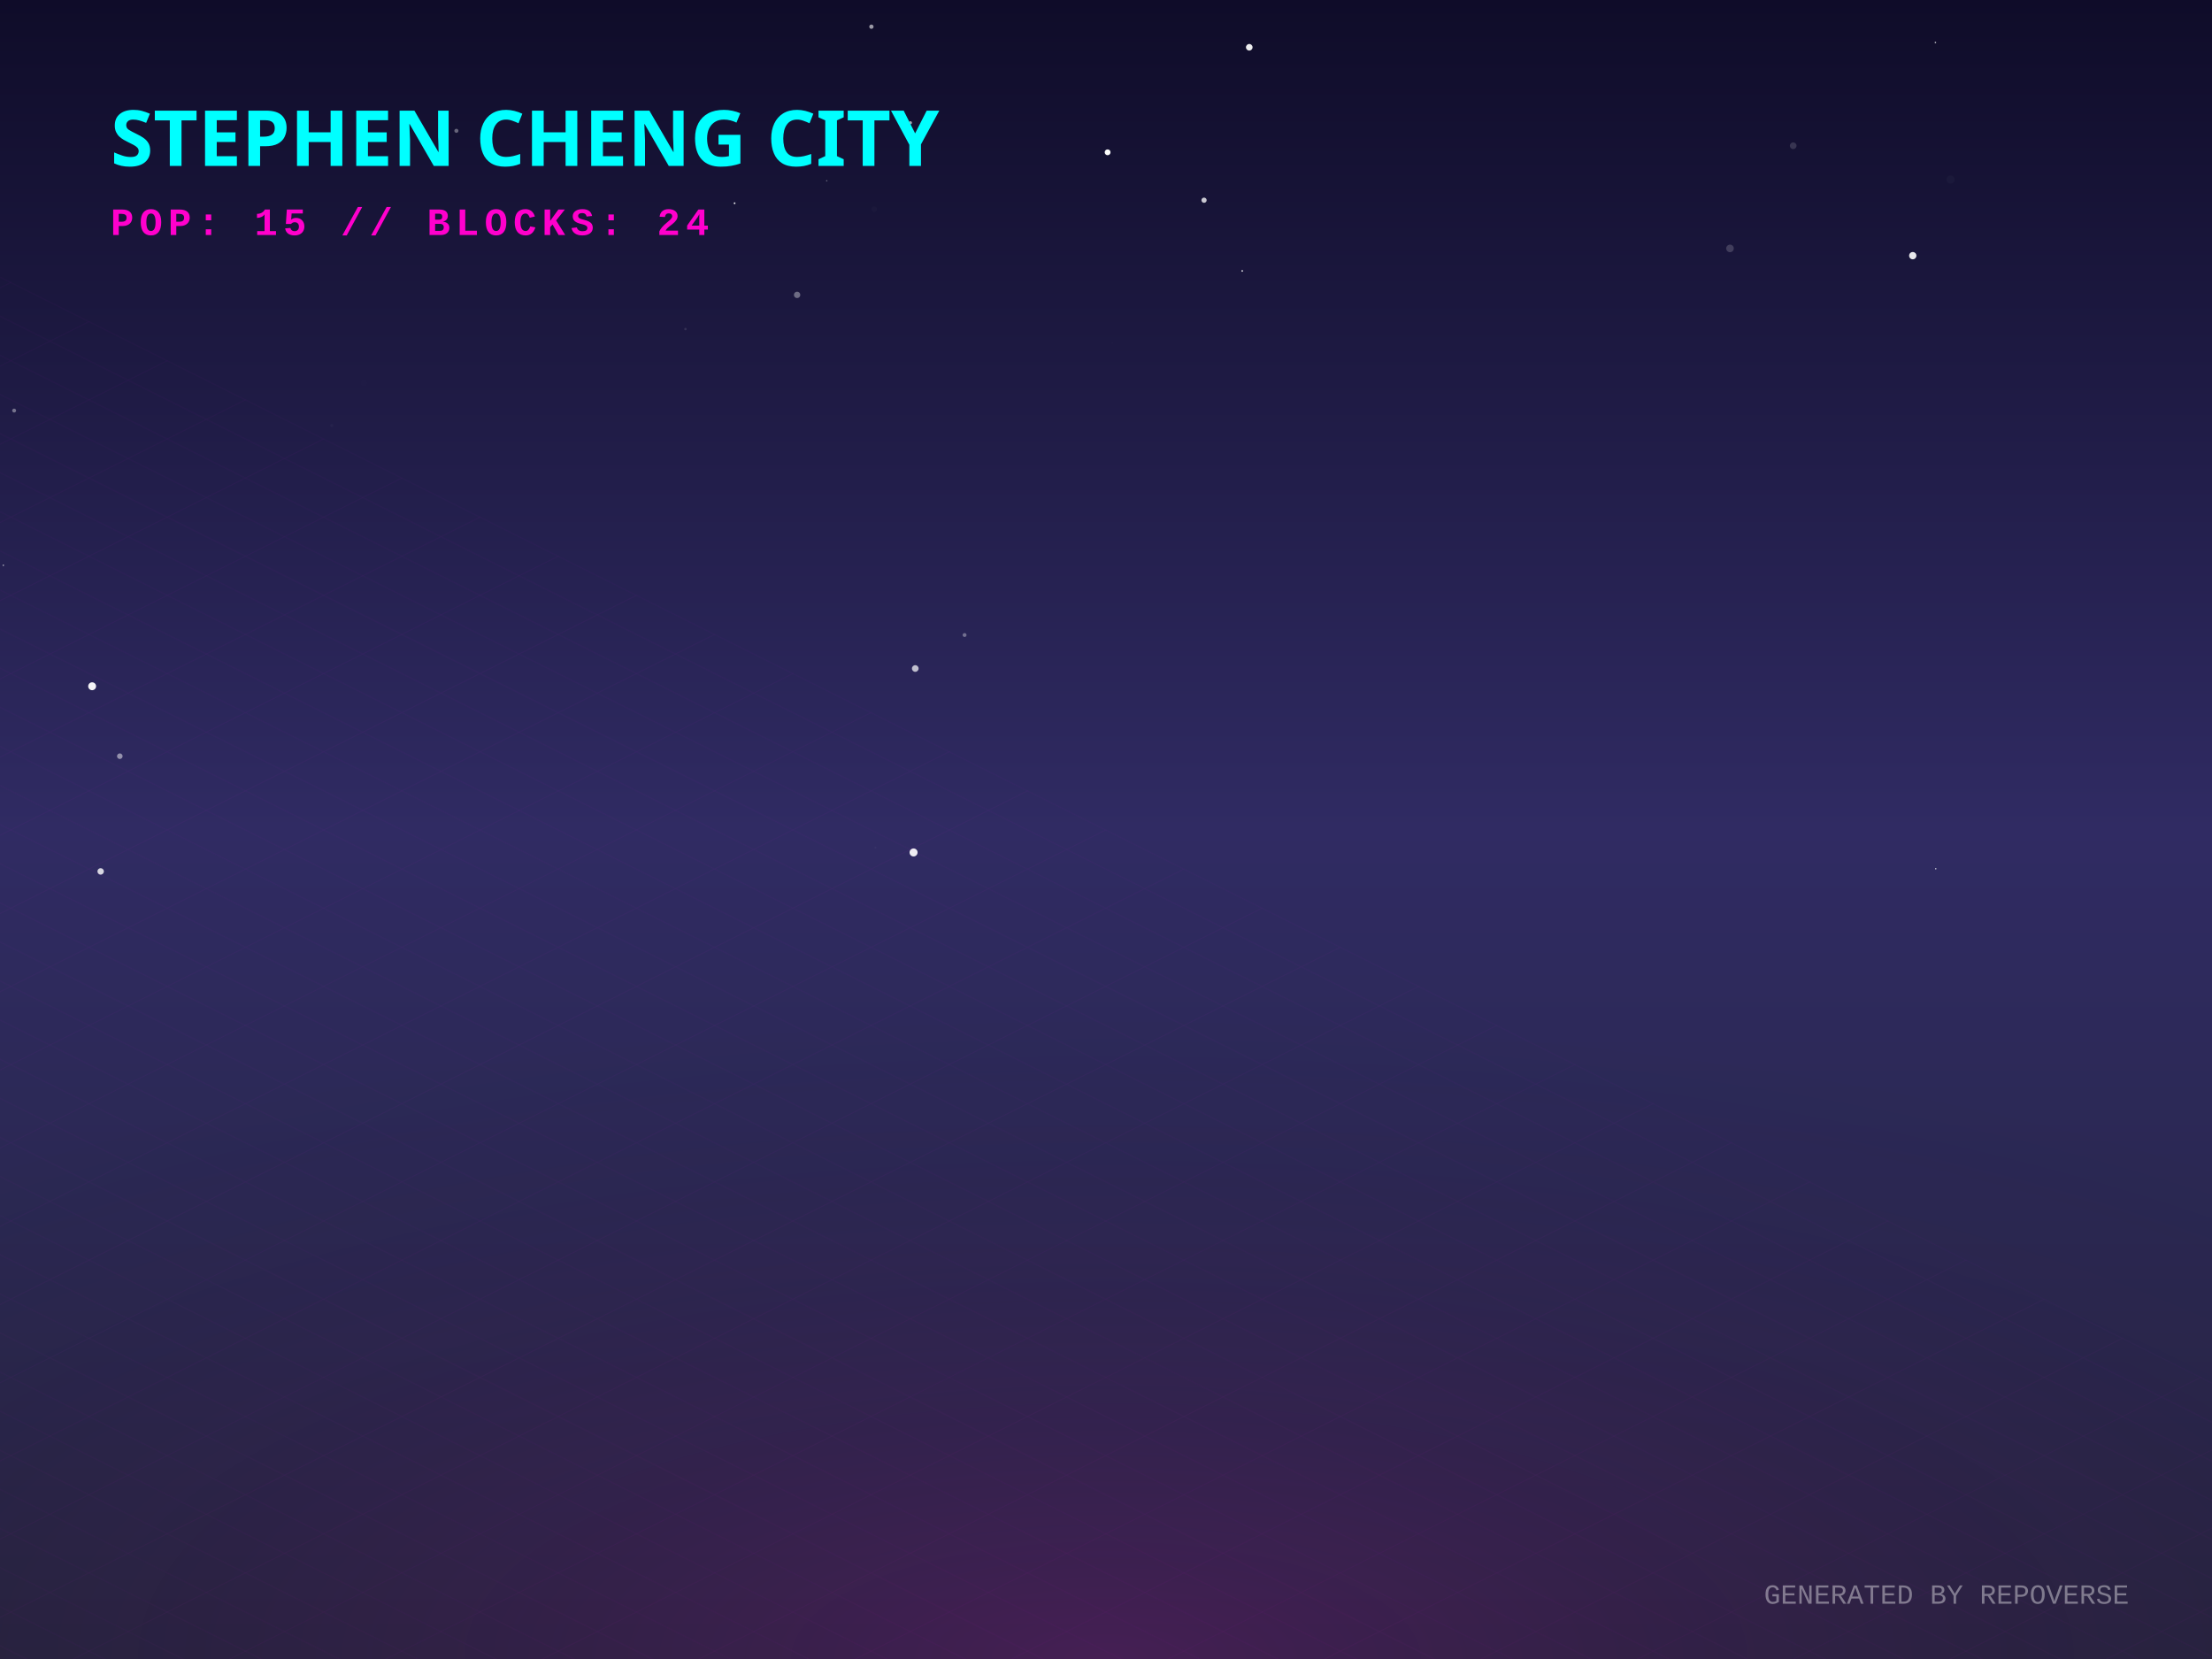
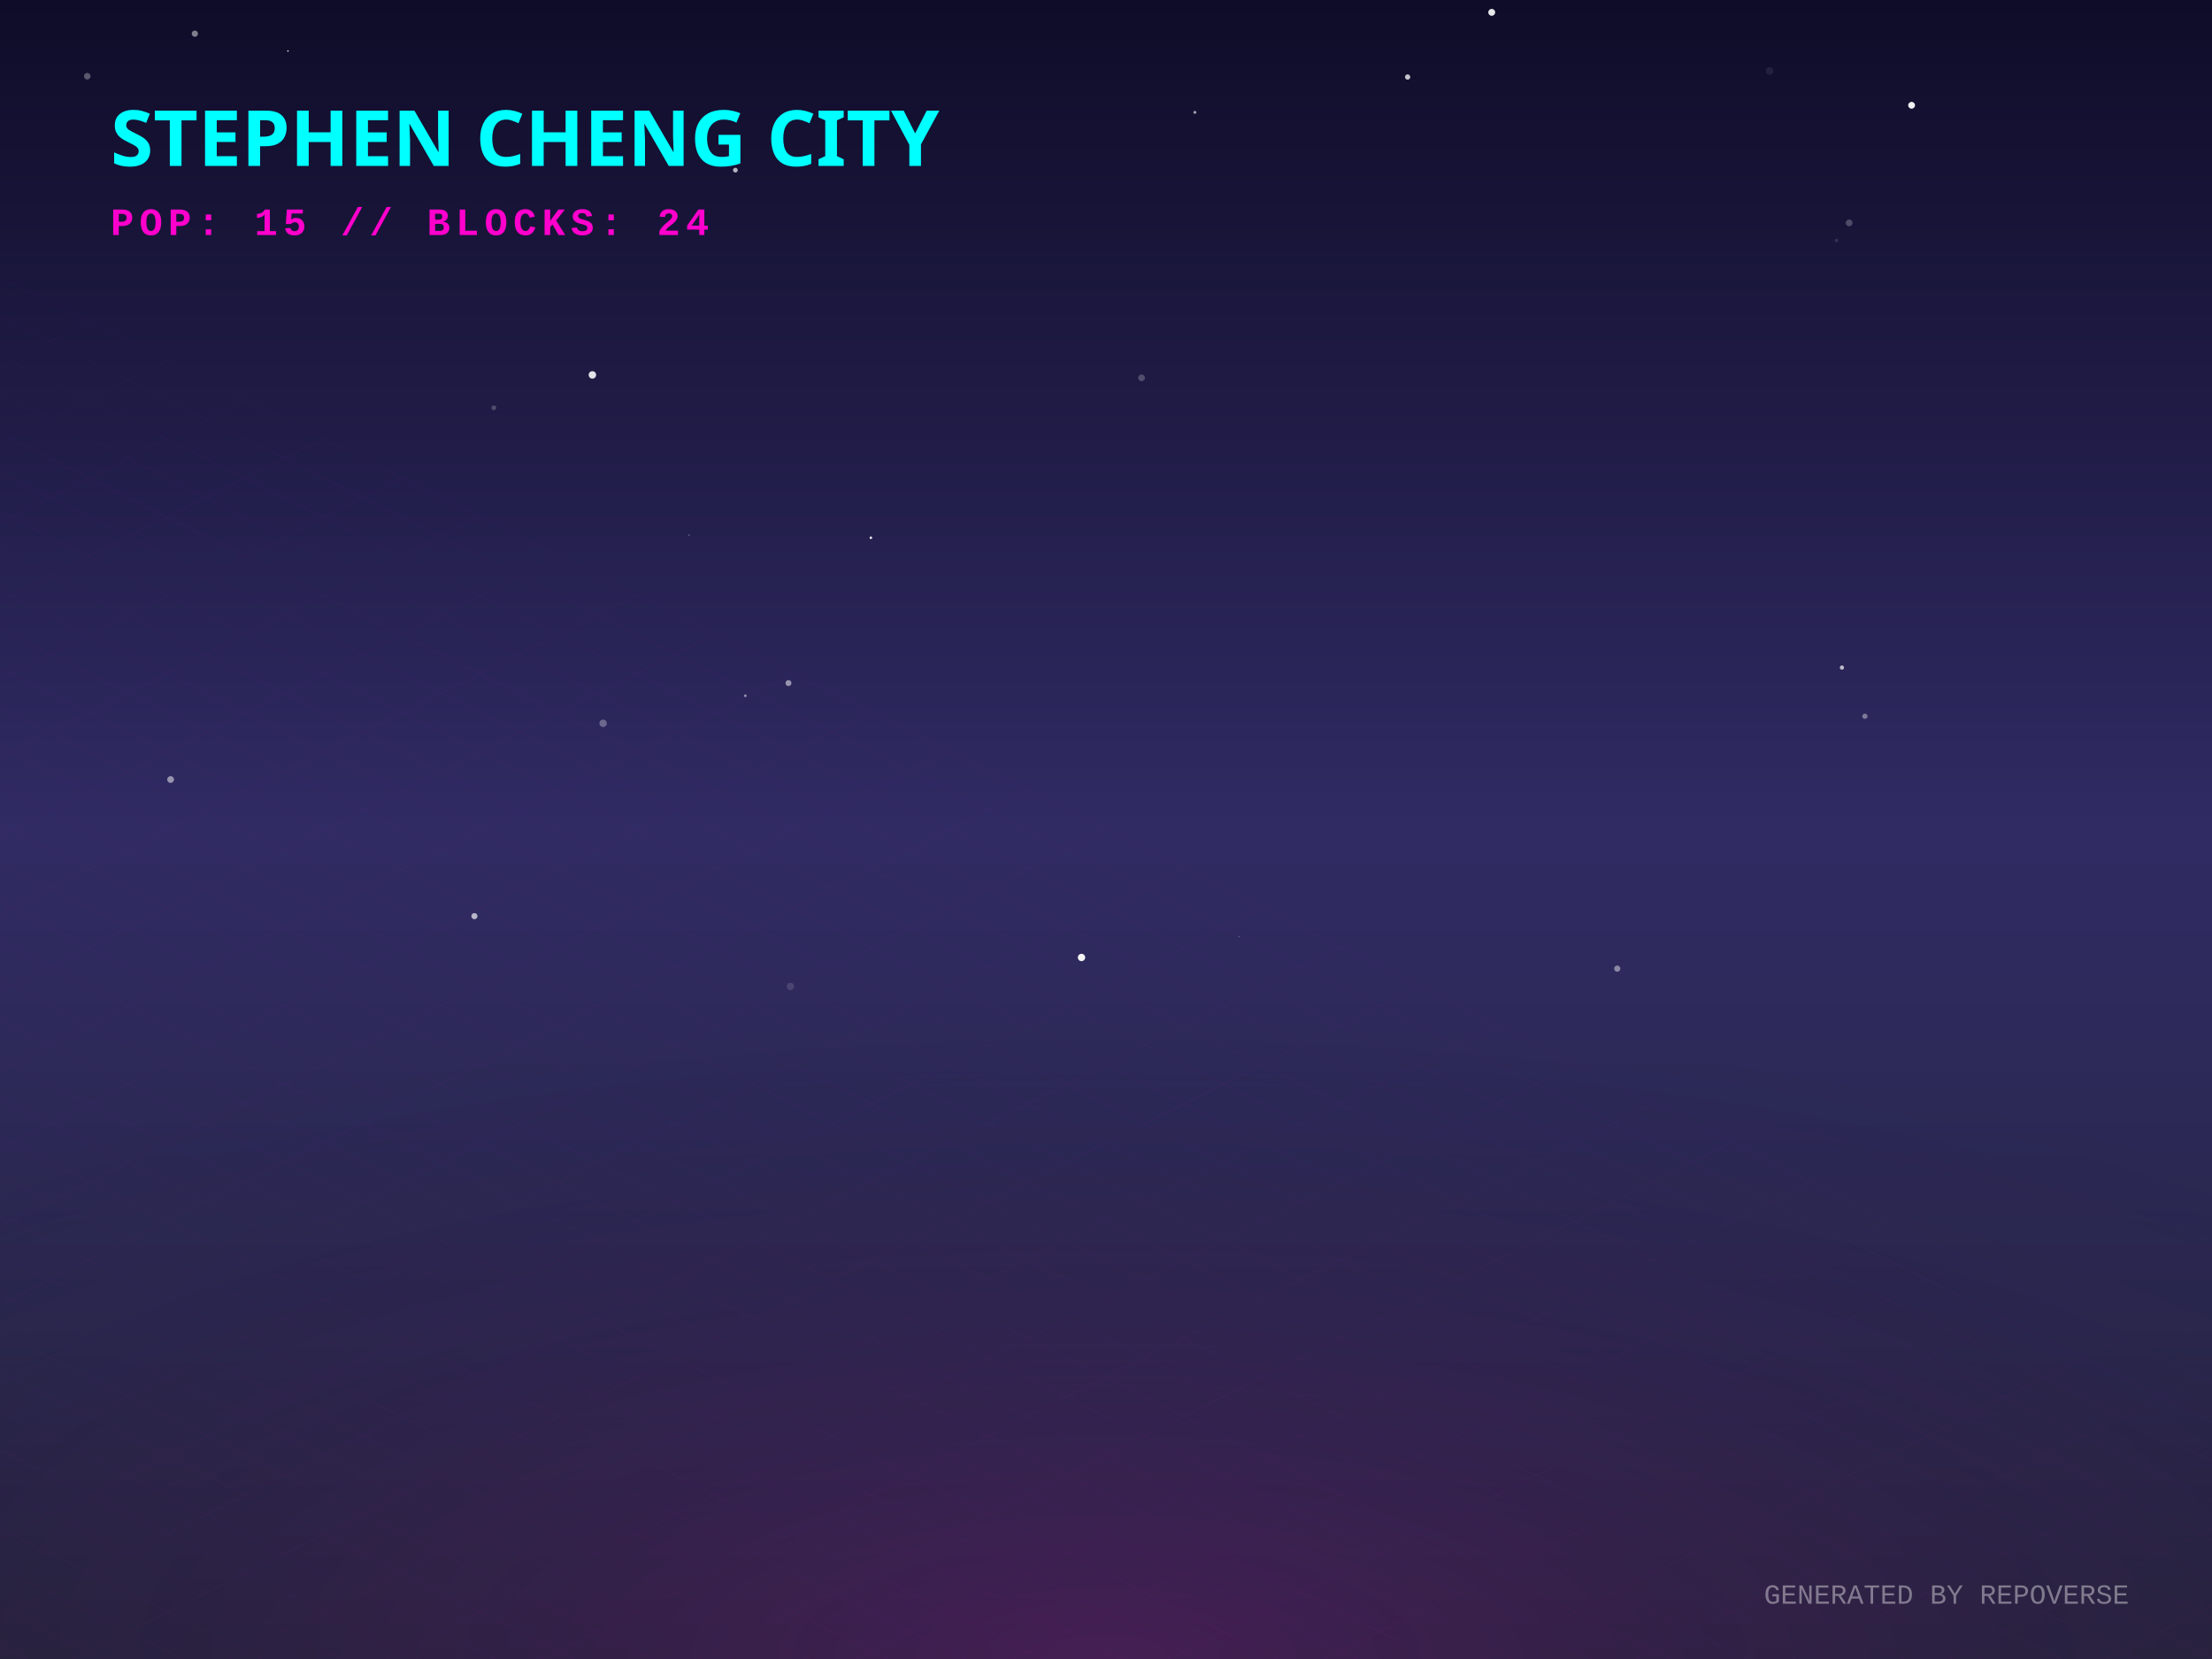
<svg xmlns="http://www.w3.org/2000/svg" width="800" height="600" viewBox="0 0 800 600">
  <defs>
    <linearGradient id="skyGradient" x1="0%" y1="0%" x2="0%" y2="100%">
      <stop offset="0%" stop-color="#0f0c29" />
      <stop offset="50%" stop-color="#302b63" />
      <stop offset="100%" stop-color="#24243e" />
    </linearGradient>
    <pattern id="gridPattern" width="40" height="20" patternUnits="userSpaceOnUse" patternTransform="rotate(0)">
      <path d="M 40 0 L 0 0 0 20" fill="none" stroke="magenta" stroke-width="0.5" opacity="0.2" />
    </pattern>
    <radialGradient id="floorGlow" cx="50%" cy="100%" r="80%">
      <stop offset="0%" stop-color="#ff00cc" stop-opacity="0.15" />
      <stop offset="100%" stop-color="transparent" />
    </radialGradient>
    <linearGradient id="gradLeft-happy" x1="0%" y1="0%" x2="100%" y2="100%">
      <stop offset="0%" stop-color="#FFD700" stop-opacity="0.8" />
      <stop offset="100%" stop-color="#050510" stop-opacity="0.9" />
    </linearGradient>
    <linearGradient id="gradRight-happy" x1="0%" y1="0%" x2="0%" y2="100%">
      <stop offset="0%" stop-color="#FFD700" stop-opacity="0.6" />
      <stop offset="100%" stop-color="#0b0b1a" stop-opacity="0.8" />
    </linearGradient>
    <linearGradient id="gradLeft-focused" x1="0%" y1="0%" x2="100%" y2="100%">
      <stop offset="0%" stop-color="#00FF94" stop-opacity="0.8" />
      <stop offset="100%" stop-color="#050510" stop-opacity="0.9" />
    </linearGradient>
    <linearGradient id="gradRight-focused" x1="0%" y1="0%" x2="0%" y2="100%">
      <stop offset="0%" stop-color="#00FF94" stop-opacity="0.6" />
      <stop offset="100%" stop-color="#0b0b1a" stop-opacity="0.8" />
    </linearGradient>
    <linearGradient id="gradLeft-calm" x1="0%" y1="0%" x2="100%" y2="100%">
      <stop offset="0%" stop-color="#00C2FF" stop-opacity="0.8" />
      <stop offset="100%" stop-color="#050510" stop-opacity="0.9" />
    </linearGradient>
    <linearGradient id="gradRight-calm" x1="0%" y1="0%" x2="0%" y2="100%">
      <stop offset="0%" stop-color="#00C2FF" stop-opacity="0.6" />
      <stop offset="100%" stop-color="#0b0b1a" stop-opacity="0.8" />
    </linearGradient>
    <linearGradient id="gradLeft-stressed" x1="0%" y1="0%" x2="100%" y2="100%">
      <stop offset="0%" stop-color="#FF2A6D" stop-opacity="0.8" />
      <stop offset="100%" stop-color="#050510" stop-opacity="0.9" />
    </linearGradient>
    <linearGradient id="gradRight-stressed" x1="0%" y1="0%" x2="0%" y2="100%">
      <stop offset="0%" stop-color="#FF2A6D" stop-opacity="0.6" />
      <stop offset="100%" stop-color="#0b0b1a" stop-opacity="0.8" />
    </linearGradient>
    <linearGradient id="gradLeft-energetic" x1="0%" y1="0%" x2="100%" y2="100%">
      <stop offset="0%" stop-color="#D300C5" stop-opacity="0.8" />
      <stop offset="100%" stop-color="#050510" stop-opacity="0.9" />
    </linearGradient>
    <linearGradient id="gradRight-energetic" x1="0%" y1="0%" x2="0%" y2="100%">
      <stop offset="0%" stop-color="#D300C5" stop-opacity="0.6" />
      <stop offset="100%" stop-color="#0b0b1a" stop-opacity="0.8" />
    </linearGradient>
  </defs>
  <rect width="100%" height="100%" fill="url(#skyGradient)" />
-   <circle cx="402.244" cy="124.101" r="0.035" fill="white" opacity="0.811" />
-   <circle cx="247.899" cy="119.011" r="0.443" fill="white" opacity="0.113" />
-   <circle cx="691.776" cy="92.464" r="1.322" fill="white" opacity="0.899" />
-   <circle cx="435.461" cy="72.409" r="0.945" fill="white" opacity="0.773" />
-   <circle cx="316.624" cy="306.555" r="0.36" fill="white" opacity="0.036" />
-   <circle cx="648.534" cy="52.707" r="1.204" fill="white" opacity="0.148" />
-   <circle cx="43.33" cy="273.487" r="1.01" fill="white" opacity="0.489" />
-   <circle cx="700.097" cy="314.198" r="0.235" fill="white" opacity="0.927" />
-   <circle cx="5.118" cy="148.489" r="0.705" fill="white" opacity="0.384" />
-   <circle cx="1.208" cy="204.442" r="0.26" fill="white" opacity="0.703" />
-   <circle cx="119.964" cy="153.933" r="0.553" fill="white" opacity="0.028" />
-   <circle cx="316.164" cy="75.651" r="1" fill="white" opacity="0.017" />
-   <circle cx="131.666" cy="138.579" r="1.088" fill="white" opacity="0.004" />
-   <circle cx="705.446" cy="64.933" r="1.464" fill="white" opacity="0.026" />
-   <circle cx="400.585" cy="55.083" r="1.056" fill="white" opacity="0.989" />
-   <circle cx="33.322" cy="248.193" r="1.428" fill="white" opacity="0.948" />
-   <circle cx="165.063" cy="47.309" r="0.734" fill="white" opacity="0.352" />
-   <circle cx="625.677" cy="89.843" r="1.369" fill="white" opacity="0.172" />
-   <circle cx="315.155" cy="9.652" r="0.78" fill="white" opacity="0.579" />
-   <circle cx="36.401" cy="315.157" r="1.167" fill="white" opacity="0.808" />
-   <circle cx="699.967" cy="15.371" r="0.28" fill="white" opacity="0.724" />
-   <circle cx="329.268" cy="44.396" r="0.565" fill="white" opacity="0.614" />
-   <circle cx="299.001" cy="65.389" r="0.264" fill="white" opacity="0.343" />
-   <circle cx="330.402" cy="308.298" r="1.449" fill="white" opacity="0.918" />
-   <circle cx="348.851" cy="229.67" r="0.707" fill="white" opacity="0.344" />
-   <circle cx="265.677" cy="73.504" r="0.312" fill="white" opacity="0.925" />
-   <circle cx="331.017" cy="241.775" r="1.205" fill="white" opacity="0.704" />
-   <circle cx="288.282" cy="106.647" r="1.158" fill="white" opacity="0.36" />
-   <circle cx="449.26" cy="97.979" r="0.307" fill="white" opacity="0.834" />
-   <circle cx="451.813" cy="17.102" r="1.193" fill="white" opacity="0.922" />
+   <circle cx="584.898" cy="350.328" r="1.126" fill="white" opacity="0.438" />
+   <circle cx="160.396" cy="43.016" r="0.615" fill="white" opacity="0.184" />
+   <circle cx="639.991" cy="25.678" r="1.387" fill="white" opacity="0.074" />
+   <circle cx="391.145" cy="346.281" r="1.329" fill="white" opacity="0.95" />
+   <circle cx="269.538" cy="251.626" r="0.486" fill="white" opacity="0.489" />
+   <circle cx="104.14" cy="18.434" r="0.274" fill="white" opacity="0.93" />
+   <circle cx="249.183" cy="193.567" r="0.256" fill="white" opacity="0.369" />
+   <circle cx="265.958" cy="61.539" r="0.853" fill="white" opacity="0.684" />
+   <circle cx="356.15" cy="289.356" r="0.105" fill="white" opacity="0.032" />
+   <circle cx="285.158" cy="247.045" r="1.077" fill="white" opacity="0.515" />
+   <circle cx="218.12" cy="261.594" r="1.343" fill="white" opacity="0.304" />
+   <circle cx="178.6" cy="147.481" r="0.854" fill="white" opacity="0.218" />
+   <circle cx="539.504" cy="4.466" r="1.245" fill="white" opacity="0.899" />
+   <circle cx="448.066" cy="338.796" r="0.159" fill="white" opacity="0.589" />
+   <circle cx="171.578" cy="331.336" r="1.112" fill="white" opacity="0.66" />
+   <circle cx="691.357" cy="38.078" r="1.232" fill="white" opacity="0.941" />
+   <circle cx="668.766" cy="80.609" r="1.224" fill="white" opacity="0.238" />
+   <circle cx="674.471" cy="259.047" r="0.952" fill="white" opacity="0.379" />
+   <circle cx="666.16" cy="241.438" r="0.763" fill="white" opacity="0.69" />
+   <circle cx="664.204" cy="86.951" r="0.634" fill="white" opacity="0.12" />
+   <circle cx="314.968" cy="194.492" r="0.464" fill="white" opacity="0.894" />
+   <circle cx="412.867" cy="136.661" r="1.216" fill="white" opacity="0.224" />
+   <circle cx="509.086" cy="27.857" r="0.955" fill="white" opacity="0.755" />
+   <circle cx="31.556" cy="27.566" r="1.184" fill="white" opacity="0.302" />
+   <circle cx="61.702" cy="281.921" r="1.227" fill="white" opacity="0.5" />
+   <circle cx="214.246" cy="135.588" r="1.351" fill="white" opacity="0.877" />
+   <circle cx="70.465" cy="12.184" r="1.125" fill="white" opacity="0.465" />
+   <circle cx="285.881" cy="356.751" r="1.32" fill="white" opacity="0.131" />
+   <circle cx="439.739" cy="241.456" r="0.156" fill="white" opacity="0.034" />
+   <circle cx="432.145" cy="40.636" r="0.54" fill="white" opacity="0.599" />
  <g transform="translate(0, 300) scale(1, 0.5)">
    <rect x="-800" y="0" width="2400" height="1200" fill="url(#gridPattern)" opacity="0.3" transform="rotate(45, 400, 0)" />
  </g>
  <rect x="0" y="300" width="800" height="300" fill="url(#floorGlow)" />
  <g transform="translate(40, 60)">
    <text fill="cyan" font-family="Verdana, sans-serif" font-size="28" font-weight="900" style="text-shadow: 0 0 10px cyan;">STEPHEN CHENG CITY</text>
    <text y="25" fill="#ff00cc" font-family="Courier New, monospace" font-size="14" font-weight="bold" letter-spacing="2">POP: 15 // BLOCKS: 24</text>
  </g>
  <g transform="translate(0, 50)">
    <a href="https://github.com/zintaen/repo-verse" target="_blank">
      <g class="building" opacity="0">
        <animate attributeName="opacity" values="0;1" dur="0.8s" begin="0s" fill="freeze" />
        <ellipse cx="400" cy="292.833" rx="22.5" ry="12" fill="black" opacity="0.4" blur="2" />
        <path d="M 385 272.833 l 0 20 l 15 7.5 l 0 -20 z" fill="url(#gradLeft-focused)" stroke="none" />
        <path d="M 415 272.833 l 0 20 l -15 7.5 l 0 -20 z" fill="url(#gradRight-focused)" stroke="none" />
        <path d="M 400 265.333 l 15 7.5 l -15 7.5 l -15 -7.5 z" fill="#E0FFF1" fill-opacity="0.9" stroke="none" />
        <path d="M 385 272.833 l 0 20 l 15 7.5 l 0 -20 z" fill="none" stroke="#00FF94" stroke-width="0.5" opacity="0.5" />
        <path d="M 415 272.833 l 0 20 l -15 7.5 l 0 -20 z" fill="none" stroke="#00FF94" stroke-width="0.5" opacity="0.5" />
      </g>
    </a>
    <a href="https://github.com/zintaen/my-cv" target="_blank">
      <g class="building" opacity="0">
        <animate attributeName="opacity" values="0;1" dur="0.8s" begin="0.05s" fill="freeze" />
        <ellipse cx="424" cy="304.833" rx="22.5" ry="12" fill="black" opacity="0.4" blur="2" />
        <path d="M 409 158.833 l 0 146 l 15 7.5 l 0 -146 z" fill="url(#gradLeft-focused)" stroke="none" />
        <path d="M 439 158.833 l 0 146 l -15 7.5 l 0 -146 z" fill="url(#gradRight-focused)" stroke="none" />
        <path d="M 424 151.333 l 15 7.5 l -15 7.5 l -15 -7.5 z" fill="#E0FFF1" fill-opacity="0.9" stroke="none" />
        <path d="M 409 158.833 l 0 146 l 15 7.5 l 0 -146 z" fill="none" stroke="#00FF94" stroke-width="0.5" opacity="0.5" />
        <path d="M 439 158.833 l 0 146 l -15 7.5 l 0 -146 z" fill="none" stroke="#00FF94" stroke-width="0.5" opacity="0.5" />
-         <path d="M 428 289.333 l 7 4" stroke="#E0FFF1" stroke-width="2" stroke-opacity="0.6" />
        <path d="M 413 291.333 l 7 -4" stroke="#E0FFF1" stroke-width="2" stroke-opacity="0.4" />
+         <path d="M 428 279.333 l 7 4" stroke="#E0FFF1" stroke-width="2" stroke-opacity="0.6" />
+         <path d="M 413 281.333 l 7 -4" stroke="#E0FFF1" stroke-width="2" stroke-opacity="0.4" />
+         <path d="M 413 271.333 l 7 -4" stroke="#E0FFF1" stroke-width="2" stroke-opacity="0.4" />
+         <path d="M 428 259.333 l 7 4" stroke="#E0FFF1" stroke-width="2" stroke-opacity="0.6" />
        <path d="M 413 261.333 l 7 -4" stroke="#E0FFF1" stroke-width="2" stroke-opacity="0.4" />
        <path d="M 428 249.333 l 7 4" stroke="#E0FFF1" stroke-width="2" stroke-opacity="0.6" />
        <path d="M 413 251.333 l 7 -4" stroke="#E0FFF1" stroke-width="2" stroke-opacity="0.4" />
-         <path d="M 413 241.333 l 7 -4" stroke="#E0FFF1" stroke-width="2" stroke-opacity="0.4" />
-         <path d="M 428 229.333 l 7 4" stroke="#E0FFF1" stroke-width="2" stroke-opacity="0.6" />
+         <path d="M 428 239.333 l 7 4" stroke="#E0FFF1" stroke-width="2" stroke-opacity="0.6" />
+         <path d="M 413 231.333 l 7 -4" stroke="#E0FFF1" stroke-width="2" stroke-opacity="0.4" />
        <path d="M 428 219.333 l 7 4" stroke="#E0FFF1" stroke-width="2" stroke-opacity="0.6" />
-         <path d="M 428 209.333 l 7 4" stroke="#E0FFF1" stroke-width="2" stroke-opacity="0.6" />
-         <path d="M 428 199.333 l 7 4" stroke="#E0FFF1" stroke-width="2" stroke-opacity="0.6" />
+         <path d="M 413 221.333 l 7 -4" stroke="#E0FFF1" stroke-width="2" stroke-opacity="0.4" />
+         <path d="M 413 211.333 l 7 -4" stroke="#E0FFF1" stroke-width="2" stroke-opacity="0.4" />
        <path d="M 413 201.333 l 7 -4" stroke="#E0FFF1" stroke-width="2" stroke-opacity="0.4" />
        <path d="M 428 189.333 l 7 4" stroke="#E0FFF1" stroke-width="2" stroke-opacity="0.6" />
+         <path d="M 413 191.333 l 7 -4" stroke="#E0FFF1" stroke-width="2" stroke-opacity="0.4" />
        <path d="M 428 179.333 l 7 4" stroke="#E0FFF1" stroke-width="2" stroke-opacity="0.6" />
        <path d="M 413 181.333 l 7 -4" stroke="#E0FFF1" stroke-width="2" stroke-opacity="0.4" />
-         <path d="M 413 171.333 l 7 -4" stroke="#E0FFF1" stroke-width="2" stroke-opacity="0.4" />
+         <path d="M 428 169.333 l 7 4" stroke="#E0FFF1" stroke-width="2" stroke-opacity="0.6" />
      </g>
    </a>
    <a href="https://github.com/zintaen/issue-hunter" target="_blank">
      <g class="building" opacity="0">
        <animate attributeName="opacity" values="0;1" dur="0.8s" begin="0.1s" fill="freeze" />
        <ellipse cx="376" cy="304.061" rx="20.183" ry="10.764" fill="black" opacity="0.4" blur="2" />
        <path d="M 362.545 284.061 l 0 20 l 13.455 6.728 l 0 -20 z" fill="url(#gradLeft-calm)" stroke="none" />
        <path d="M 389.455 284.061 l 0 20 l -13.455 6.728 l 0 -20 z" fill="url(#gradRight-calm)" stroke="none" />
        <path d="M 376 277.333 l 13.455 6.728 l -13.455 6.728 l -13.455 -6.728 z" fill="#D1F4FF" fill-opacity="0.9" stroke="none" />
        <path d="M 362.545 284.061 l 0 20 l 13.455 6.728 l 0 -20 z" fill="none" stroke="#00C2FF" stroke-width="0.5" opacity="0.5" />
        <path d="M 389.455 284.061 l 0 20 l -13.455 6.728 l 0 -20 z" fill="none" stroke="#00C2FF" stroke-width="0.5" opacity="0.5" />
      </g>
    </a>
    <a href="https://github.com/zintaen/wife-cv" target="_blank">
      <g class="building" opacity="0">
        <animate attributeName="opacity" values="0;1" dur="0.8s" begin="0.15s" fill="freeze" />
        <ellipse cx="448" cy="316.833" rx="22.5" ry="12" fill="black" opacity="0.4" blur="2" />
        <path d="M 433 116.833 l 0 200 l 15 7.5 l 0 -200 z" fill="url(#gradLeft-focused)" stroke="none" />
        <path d="M 463 116.833 l 0 200 l -15 7.5 l 0 -200 z" fill="url(#gradRight-focused)" stroke="none" />
        <path d="M 448 109.333 l 15 7.5 l -15 7.5 l -15 -7.5 z" fill="#E0FFF1" fill-opacity="0.9" stroke="none" />
        <path d="M 433 116.833 l 0 200 l 15 7.5 l 0 -200 z" fill="none" stroke="#00FF94" stroke-width="0.5" opacity="0.5" />
        <path d="M 463 116.833 l 0 200 l -15 7.5 l 0 -200 z" fill="none" stroke="#00FF94" stroke-width="0.5" opacity="0.5" />
-         <path d="M 452 301.333 l 7 4" stroke="#E0FFF1" stroke-width="2" stroke-opacity="0.6" />
+         <path d="M 437 303.333 l 7 -4" stroke="#E0FFF1" stroke-width="2" stroke-opacity="0.4" />
+         <path d="M 452 291.333 l 7 4" stroke="#E0FFF1" stroke-width="2" stroke-opacity="0.6" />
        <path d="M 437 293.333 l 7 -4" stroke="#E0FFF1" stroke-width="2" stroke-opacity="0.4" />
-         <path d="M 452 281.333 l 7 4" stroke="#E0FFF1" stroke-width="2" stroke-opacity="0.6" />
+         <path d="M 437 283.333 l 7 -4" stroke="#E0FFF1" stroke-width="2" stroke-opacity="0.4" />
        <path d="M 452 271.333 l 7 4" stroke="#E0FFF1" stroke-width="2" stroke-opacity="0.6" />
-         <path d="M 452 261.333 l 7 4" stroke="#E0FFF1" stroke-width="2" stroke-opacity="0.6" />
+         <path d="M 437 273.333 l 7 -4" stroke="#E0FFF1" stroke-width="2" stroke-opacity="0.4" />
+         <path d="M 437 263.333 l 7 -4" stroke="#E0FFF1" stroke-width="2" stroke-opacity="0.4" />
        <path d="M 452 251.333 l 7 4" stroke="#E0FFF1" stroke-width="2" stroke-opacity="0.6" />
-         <path d="M 452 241.333 l 7 4" stroke="#E0FFF1" stroke-width="2" stroke-opacity="0.6" />
+         <path d="M 437 253.333 l 7 -4" stroke="#E0FFF1" stroke-width="2" stroke-opacity="0.4" />
        <path d="M 452 231.333 l 7 4" stroke="#E0FFF1" stroke-width="2" stroke-opacity="0.6" />
+         <path d="M 437 233.333 l 7 -4" stroke="#E0FFF1" stroke-width="2" stroke-opacity="0.4" />
        <path d="M 452 221.333 l 7 4" stroke="#E0FFF1" stroke-width="2" stroke-opacity="0.6" />
        <path d="M 437 223.333 l 7 -4" stroke="#E0FFF1" stroke-width="2" stroke-opacity="0.4" />
-         <path d="M 452 211.333 l 7 4" stroke="#E0FFF1" stroke-width="2" stroke-opacity="0.6" />
        <path d="M 437 213.333 l 7 -4" stroke="#E0FFF1" stroke-width="2" stroke-opacity="0.4" />
        <path d="M 452 201.333 l 7 4" stroke="#E0FFF1" stroke-width="2" stroke-opacity="0.6" />
+         <path d="M 437 203.333 l 7 -4" stroke="#E0FFF1" stroke-width="2" stroke-opacity="0.4" />
        <path d="M 452 191.333 l 7 4" stroke="#E0FFF1" stroke-width="2" stroke-opacity="0.6" />
-         <path d="M 437 193.333 l 7 -4" stroke="#E0FFF1" stroke-width="2" stroke-opacity="0.4" />
        <path d="M 452 181.333 l 7 4" stroke="#E0FFF1" stroke-width="2" stroke-opacity="0.6" />
+         <path d="M 437 183.333 l 7 -4" stroke="#E0FFF1" stroke-width="2" stroke-opacity="0.4" />
        <path d="M 452 171.333 l 7 4" stroke="#E0FFF1" stroke-width="2" stroke-opacity="0.6" />
        <path d="M 452 161.333 l 7 4" stroke="#E0FFF1" stroke-width="2" stroke-opacity="0.6" />
        <path d="M 437 163.333 l 7 -4" stroke="#E0FFF1" stroke-width="2" stroke-opacity="0.4" />
        <path d="M 452 151.333 l 7 4" stroke="#E0FFF1" stroke-width="2" stroke-opacity="0.6" />
        <path d="M 437 153.333 l 7 -4" stroke="#E0FFF1" stroke-width="2" stroke-opacity="0.4" />
        <path d="M 452 141.333 l 7 4" stroke="#E0FFF1" stroke-width="2" stroke-opacity="0.6" />
        <path d="M 437 143.333 l 7 -4" stroke="#E0FFF1" stroke-width="2" stroke-opacity="0.4" />
-         <path d="M 452 131.333 l 7 4" stroke="#E0FFF1" stroke-width="2" stroke-opacity="0.6" />
+         <path d="M 437 133.333 l 7 -4" stroke="#E0FFF1" stroke-width="2" stroke-opacity="0.4" />
        <path d="M 452 121.333 l 7 4" stroke="#E0FFF1" stroke-width="2" stroke-opacity="0.6" />
        <path d="M 437 123.333 l 7 -4" stroke="#E0FFF1" stroke-width="2" stroke-opacity="0.4" />
      </g>
    </a>
    <a href="https://github.com/zintaen/dom-defender" target="_blank">
      <g class="building" opacity="0">
        <animate attributeName="opacity" values="0;1" dur="0.8s" begin="0.2s" fill="freeze" />
        <ellipse cx="400" cy="316.833" rx="22.5" ry="12" fill="black" opacity="0.4" blur="2" />
        <path d="M 385 296.833 l 0 20 l 15 7.5 l 0 -20 z" fill="url(#gradLeft-focused)" stroke="none" />
        <path d="M 415 296.833 l 0 20 l -15 7.5 l 0 -20 z" fill="url(#gradRight-focused)" stroke="none" />
        <path d="M 400 289.333 l 15 7.5 l -15 7.5 l -15 -7.5 z" fill="#E0FFF1" fill-opacity="0.9" stroke="none" />
        <path d="M 385 296.833 l 0 20 l 15 7.5 l 0 -20 z" fill="none" stroke="#00FF94" stroke-width="0.5" opacity="0.5" />
        <path d="M 415 296.833 l 0 20 l -15 7.5 l 0 -20 z" fill="none" stroke="#00FF94" stroke-width="0.5" opacity="0.5" />
      </g>
    </a>
    <a href="https://github.com/zintaen/epd-carbon-compare" target="_blank">
      <g class="building" opacity="0">
        <animate attributeName="opacity" values="0;1" dur="0.8s" begin="0.25s" fill="freeze" />
        <ellipse cx="352" cy="316.833" rx="22.5" ry="12" fill="black" opacity="0.4" blur="2" />
        <path d="M 337 116.833 l 0 200 l 15 7.5 l 0 -200 z" fill="url(#gradLeft-stressed)" stroke="none" />
        <path d="M 367 116.833 l 0 200 l -15 7.5 l 0 -200 z" fill="url(#gradRight-stressed)" stroke="none" />
        <path d="M 352 109.333 l 15 7.5 l -15 7.5 l -15 -7.5 z" fill="#FFD1E0" fill-opacity="0.9" stroke="none" />
        <path d="M 337 116.833 l 0 200 l 15 7.5 l 0 -200 z" fill="none" stroke="#FF2A6D" stroke-width="0.5" opacity="0.5" />
        <path d="M 367 116.833 l 0 200 l -15 7.5 l 0 -200 z" fill="none" stroke="#FF2A6D" stroke-width="0.5" opacity="0.5" />
+         <path d="M 356 301.333 l 7 4" stroke="#FFD1E0" stroke-width="2" stroke-opacity="0.6" />
+         <path d="M 341 303.333 l 7 -4" stroke="#FFD1E0" stroke-width="2" stroke-opacity="0.4" />
        <path d="M 356 291.333 l 7 4" stroke="#FFD1E0" stroke-width="2" stroke-opacity="0.6" />
+         <path d="M 356 281.333 l 7 4" stroke="#FFD1E0" stroke-width="2" stroke-opacity="0.6" />
        <path d="M 341 283.333 l 7 -4" stroke="#FFD1E0" stroke-width="2" stroke-opacity="0.4" />
-         <path d="M 356 271.333 l 7 4" stroke="#FFD1E0" stroke-width="2" stroke-opacity="0.6" />
        <path d="M 341 273.333 l 7 -4" stroke="#FFD1E0" stroke-width="2" stroke-opacity="0.4" />
        <path d="M 356 261.333 l 7 4" stroke="#FFD1E0" stroke-width="2" stroke-opacity="0.6" />
        <path d="M 341 263.333 l 7 -4" stroke="#FFD1E0" stroke-width="2" stroke-opacity="0.4" />
-         <path d="M 356 251.333 l 7 4" stroke="#FFD1E0" stroke-width="2" stroke-opacity="0.6" />
-         <path d="M 341 243.333 l 7 -4" stroke="#FFD1E0" stroke-width="2" stroke-opacity="0.4" />
+         <path d="M 341 253.333 l 7 -4" stroke="#FFD1E0" stroke-width="2" stroke-opacity="0.4" />
+         <path d="M 356 241.333 l 7 4" stroke="#FFD1E0" stroke-width="2" stroke-opacity="0.6" />
        <path d="M 356 231.333 l 7 4" stroke="#FFD1E0" stroke-width="2" stroke-opacity="0.6" />
        <path d="M 341 233.333 l 7 -4" stroke="#FFD1E0" stroke-width="2" stroke-opacity="0.4" />
        <path d="M 356 221.333 l 7 4" stroke="#FFD1E0" stroke-width="2" stroke-opacity="0.6" />
        <path d="M 341 223.333 l 7 -4" stroke="#FFD1E0" stroke-width="2" stroke-opacity="0.4" />
        <path d="M 356 211.333 l 7 4" stroke="#FFD1E0" stroke-width="2" stroke-opacity="0.6" />
        <path d="M 341 213.333 l 7 -4" stroke="#FFD1E0" stroke-width="2" stroke-opacity="0.4" />
        <path d="M 356 201.333 l 7 4" stroke="#FFD1E0" stroke-width="2" stroke-opacity="0.6" />
-         <path d="M 341 203.333 l 7 -4" stroke="#FFD1E0" stroke-width="2" stroke-opacity="0.4" />
+         <path d="M 356 191.333 l 7 4" stroke="#FFD1E0" stroke-width="2" stroke-opacity="0.6" />
        <path d="M 341 193.333 l 7 -4" stroke="#FFD1E0" stroke-width="2" stroke-opacity="0.4" />
        <path d="M 356 181.333 l 7 4" stroke="#FFD1E0" stroke-width="2" stroke-opacity="0.6" />
        <path d="M 356 171.333 l 7 4" stroke="#FFD1E0" stroke-width="2" stroke-opacity="0.6" />
        <path d="M 356 161.333 l 7 4" stroke="#FFD1E0" stroke-width="2" stroke-opacity="0.6" />
-         <path d="M 341 163.333 l 7 -4" stroke="#FFD1E0" stroke-width="2" stroke-opacity="0.4" />
        <path d="M 341 153.333 l 7 -4" stroke="#FFD1E0" stroke-width="2" stroke-opacity="0.4" />
-         <path d="M 356 141.333 l 7 4" stroke="#FFD1E0" stroke-width="2" stroke-opacity="0.6" />
        <path d="M 341 143.333 l 7 -4" stroke="#FFD1E0" stroke-width="2" stroke-opacity="0.4" />
        <path d="M 356 131.333 l 7 4" stroke="#FFD1E0" stroke-width="2" stroke-opacity="0.6" />
-         <path d="M 341 133.333 l 7 -4" stroke="#FFD1E0" stroke-width="2" stroke-opacity="0.4" />
-         <path d="M 356 121.333 l 7 4" stroke="#FFD1E0" stroke-width="2" stroke-opacity="0.6" />
+         <path d="M 341 123.333 l 7 -4" stroke="#FFD1E0" stroke-width="2" stroke-opacity="0.4" />
      </g>
    </a>
    <a href="https://github.com/zintaen/kristen-calendar" target="_blank">
      <g class="building" opacity="0">
        <animate attributeName="opacity" values="0;1" dur="0.8s" begin="0.3s" fill="freeze" />
        <ellipse cx="472" cy="328.833" rx="22.5" ry="12" fill="black" opacity="0.4" blur="2" />
        <path d="M 457 262.073 l 0 66.76 l 15 7.5 l 0 -66.76 z" fill="url(#gradLeft-energetic)" stroke="none" />
        <path d="M 487 262.073 l 0 66.76 l -15 7.5 l 0 -66.76 z" fill="url(#gradRight-energetic)" stroke="none" />
        <path d="M 472 254.573 l 15 7.5 l -15 7.5 l -15 -7.5 z" fill="#FAD7FA" fill-opacity="0.9" stroke="none" />
        <path d="M 457 262.073 l 0 66.76 l 15 7.5 l 0 -66.76 z" fill="none" stroke="#D300C5" stroke-width="0.5" opacity="0.5" />
        <path d="M 487 262.073 l 0 66.76 l -15 7.5 l 0 -66.76 z" fill="none" stroke="#D300C5" stroke-width="0.5" opacity="0.5" />
+         <path d="M 476 313.333 l 7 4" stroke="#FAD7FA" stroke-width="2" stroke-opacity="0.6" />
+         <path d="M 461 315.333 l 7 -4" stroke="#FAD7FA" stroke-width="2" stroke-opacity="0.4" />
        <path d="M 476 303.333 l 7 4" stroke="#FAD7FA" stroke-width="2" stroke-opacity="0.6" />
-         <path d="M 461 305.333 l 7 -4" stroke="#FAD7FA" stroke-width="2" stroke-opacity="0.4" />
        <path d="M 476 293.333 l 7 4" stroke="#FAD7FA" stroke-width="2" stroke-opacity="0.6" />
        <path d="M 461 295.333 l 7 -4" stroke="#FAD7FA" stroke-width="2" stroke-opacity="0.4" />
-         <path d="M 476 283.333 l 7 4" stroke="#FAD7FA" stroke-width="2" stroke-opacity="0.6" />
-         <path d="M 461 285.333 l 7 -4" stroke="#FAD7FA" stroke-width="2" stroke-opacity="0.4" />
-         <path d="M 461 275.333 l 7 -4" stroke="#FAD7FA" stroke-width="2" stroke-opacity="0.4" />
+         <path d="M 476 273.333 l 7 4" stroke="#FAD7FA" stroke-width="2" stroke-opacity="0.6" />
      </g>
    </a>
    <a href="https://github.com/zintaen/3d-preriodic-table" target="_blank">
      <g class="building" opacity="0">
        <animate attributeName="opacity" values="0;1" dur="0.8s" begin="0.35s" fill="freeze" />
        <ellipse cx="424" cy="328.833" rx="22.5" ry="12" fill="black" opacity="0.4" blur="2" />
        <path d="M 409 295.933 l 0 32.9 l 15 7.5 l 0 -32.9 z" fill="url(#gradLeft-focused)" stroke="none" />
        <path d="M 439 295.933 l 0 32.9 l -15 7.5 l 0 -32.9 z" fill="url(#gradRight-focused)" stroke="none" />
        <path d="M 424 288.433 l 15 7.5 l -15 7.5 l -15 -7.5 z" fill="#E0FFF1" fill-opacity="0.9" stroke="none" />
        <path d="M 409 295.933 l 0 32.9 l 15 7.5 l 0 -32.9 z" fill="none" stroke="#00FF94" stroke-width="0.5" opacity="0.5" />
        <path d="M 439 295.933 l 0 32.9 l -15 7.5 l 0 -32.9 z" fill="none" stroke="#00FF94" stroke-width="0.5" opacity="0.5" />
      </g>
    </a>
    <a href="https://github.com/zintaen/zintaen" target="_blank">
      <g class="building" opacity="0">
        <animate attributeName="opacity" values="0;1" dur="0.8s" begin="0.4s" fill="freeze" />
        <ellipse cx="376" cy="328.833" rx="22.5" ry="12" fill="black" opacity="0.4" blur="2" />
        <path d="M 361 193.253 l 0 135.58 l 15 7.5 l 0 -135.58 z" fill="url(#gradLeft-stressed)" stroke="none" />
        <path d="M 391 193.253 l 0 135.58 l -15 7.5 l 0 -135.58 z" fill="url(#gradRight-stressed)" stroke="none" />
        <path d="M 376 185.753 l 15 7.5 l -15 7.5 l -15 -7.5 z" fill="#FFD1E0" fill-opacity="0.9" stroke="none" />
        <path d="M 361 193.253 l 0 135.58 l 15 7.5 l 0 -135.58 z" fill="none" stroke="#FF2A6D" stroke-width="0.5" opacity="0.5" />
        <path d="M 391 193.253 l 0 135.58 l -15 7.5 l 0 -135.58 z" fill="none" stroke="#FF2A6D" stroke-width="0.5" opacity="0.5" />
        <path d="M 365 315.333 l 7 -4" stroke="#FFD1E0" stroke-width="2" stroke-opacity="0.4" />
-         <path d="M 380 303.333 l 7 4" stroke="#FFD1E0" stroke-width="2" stroke-opacity="0.6" />
        <path d="M 365 305.333 l 7 -4" stroke="#FFD1E0" stroke-width="2" stroke-opacity="0.4" />
-         <path d="M 380 283.333 l 7 4" stroke="#FFD1E0" stroke-width="2" stroke-opacity="0.6" />
+         <path d="M 380 293.333 l 7 4" stroke="#FFD1E0" stroke-width="2" stroke-opacity="0.6" />
+         <path d="M 365 295.333 l 7 -4" stroke="#FFD1E0" stroke-width="2" stroke-opacity="0.4" />
        <path d="M 365 285.333 l 7 -4" stroke="#FFD1E0" stroke-width="2" stroke-opacity="0.4" />
-         <path d="M 380 273.333 l 7 4" stroke="#FFD1E0" stroke-width="2" stroke-opacity="0.6" />
        <path d="M 365 275.333 l 7 -4" stroke="#FFD1E0" stroke-width="2" stroke-opacity="0.4" />
        <path d="M 380 263.333 l 7 4" stroke="#FFD1E0" stroke-width="2" stroke-opacity="0.6" />
        <path d="M 365 265.333 l 7 -4" stroke="#FFD1E0" stroke-width="2" stroke-opacity="0.4" />
        <path d="M 380 253.333 l 7 4" stroke="#FFD1E0" stroke-width="2" stroke-opacity="0.6" />
        <path d="M 365 255.333 l 7 -4" stroke="#FFD1E0" stroke-width="2" stroke-opacity="0.4" />
        <path d="M 365 245.333 l 7 -4" stroke="#FFD1E0" stroke-width="2" stroke-opacity="0.4" />
+         <path d="M 380 233.333 l 7 4" stroke="#FFD1E0" stroke-width="2" stroke-opacity="0.6" />
        <path d="M 365 235.333 l 7 -4" stroke="#FFD1E0" stroke-width="2" stroke-opacity="0.4" />
-         <path d="M 380 223.333 l 7 4" stroke="#FFD1E0" stroke-width="2" stroke-opacity="0.6" />
        <path d="M 365 225.333 l 7 -4" stroke="#FFD1E0" stroke-width="2" stroke-opacity="0.4" />
-         <path d="M 365 215.333 l 7 -4" stroke="#FFD1E0" stroke-width="2" stroke-opacity="0.4" />
+         <path d="M 380 213.333 l 7 4" stroke="#FFD1E0" stroke-width="2" stroke-opacity="0.6" />
        <path d="M 380 203.333 l 7 4" stroke="#FFD1E0" stroke-width="2" stroke-opacity="0.6" />
-         <path d="M 365 205.333 l 7 -4" stroke="#FFD1E0" stroke-width="2" stroke-opacity="0.4" />
      </g>
    </a>
    <a href="https://github.com/zintaen/homebrew-cask" target="_blank">
      <g class="building" opacity="0">
        <animate attributeName="opacity" values="0;1" dur="0.8s" begin="0.45s" fill="freeze" />
        <ellipse cx="448" cy="340.833" rx="22.5" ry="12" fill="black" opacity="0.4" blur="2" />
        <path d="M 433 140.833 l 0 200 l 15 7.5 l 0 -200 z" fill="url(#gradLeft-energetic)" stroke="none" />
        <path d="M 463 140.833 l 0 200 l -15 7.5 l 0 -200 z" fill="url(#gradRight-energetic)" stroke="none" />
        <path d="M 448 133.333 l 15 7.5 l -15 7.5 l -15 -7.5 z" fill="#FAD7FA" fill-opacity="0.9" stroke="none" />
        <path d="M 433 140.833 l 0 200 l 15 7.5 l 0 -200 z" fill="none" stroke="#D300C5" stroke-width="0.5" opacity="0.5" />
        <path d="M 463 140.833 l 0 200 l -15 7.5 l 0 -200 z" fill="none" stroke="#D300C5" stroke-width="0.5" opacity="0.5" />
        <path d="M 452 325.333 l 7 4" stroke="#FAD7FA" stroke-width="2" stroke-opacity="0.6" />
        <path d="M 437 327.333 l 7 -4" stroke="#FAD7FA" stroke-width="2" stroke-opacity="0.4" />
        <path d="M 452 315.333 l 7 4" stroke="#FAD7FA" stroke-width="2" stroke-opacity="0.6" />
-         <path d="M 437 317.333 l 7 -4" stroke="#FAD7FA" stroke-width="2" stroke-opacity="0.4" />
+         <path d="M 452 305.333 l 7 4" stroke="#FAD7FA" stroke-width="2" stroke-opacity="0.6" />
+         <path d="M 437 307.333 l 7 -4" stroke="#FAD7FA" stroke-width="2" stroke-opacity="0.4" />
        <path d="M 452 295.333 l 7 4" stroke="#FAD7FA" stroke-width="2" stroke-opacity="0.6" />
        <path d="M 437 297.333 l 7 -4" stroke="#FAD7FA" stroke-width="2" stroke-opacity="0.4" />
-         <path d="M 452 285.333 l 7 4" stroke="#FAD7FA" stroke-width="2" stroke-opacity="0.6" />
+         <path d="M 437 287.333 l 7 -4" stroke="#FAD7FA" stroke-width="2" stroke-opacity="0.4" />
+         <path d="M 452 275.333 l 7 4" stroke="#FAD7FA" stroke-width="2" stroke-opacity="0.6" />
        <path d="M 437 277.333 l 7 -4" stroke="#FAD7FA" stroke-width="2" stroke-opacity="0.4" />
+         <path d="M 452 265.333 l 7 4" stroke="#FAD7FA" stroke-width="2" stroke-opacity="0.6" />
        <path d="M 452 255.333 l 7 4" stroke="#FAD7FA" stroke-width="2" stroke-opacity="0.6" />
        <path d="M 437 257.333 l 7 -4" stroke="#FAD7FA" stroke-width="2" stroke-opacity="0.4" />
+         <path d="M 437 247.333 l 7 -4" stroke="#FAD7FA" stroke-width="2" stroke-opacity="0.4" />
        <path d="M 452 235.333 l 7 4" stroke="#FAD7FA" stroke-width="2" stroke-opacity="0.6" />
-         <path d="M 437 237.333 l 7 -4" stroke="#FAD7FA" stroke-width="2" stroke-opacity="0.4" />
        <path d="M 452 225.333 l 7 4" stroke="#FAD7FA" stroke-width="2" stroke-opacity="0.6" />
-         <path d="M 437 227.333 l 7 -4" stroke="#FAD7FA" stroke-width="2" stroke-opacity="0.4" />
+         <path d="M 452 215.333 l 7 4" stroke="#FAD7FA" stroke-width="2" stroke-opacity="0.6" />
        <path d="M 437 217.333 l 7 -4" stroke="#FAD7FA" stroke-width="2" stroke-opacity="0.4" />
        <path d="M 452 205.333 l 7 4" stroke="#FAD7FA" stroke-width="2" stroke-opacity="0.6" />
+         <path d="M 437 207.333 l 7 -4" stroke="#FAD7FA" stroke-width="2" stroke-opacity="0.4" />
        <path d="M 452 195.333 l 7 4" stroke="#FAD7FA" stroke-width="2" stroke-opacity="0.6" />
-         <path d="M 437 197.333 l 7 -4" stroke="#FAD7FA" stroke-width="2" stroke-opacity="0.4" />
+         <path d="M 452 185.333 l 7 4" stroke="#FAD7FA" stroke-width="2" stroke-opacity="0.6" />
        <path d="M 437 187.333 l 7 -4" stroke="#FAD7FA" stroke-width="2" stroke-opacity="0.4" />
        <path d="M 452 175.333 l 7 4" stroke="#FAD7FA" stroke-width="2" stroke-opacity="0.6" />
        <path d="M 437 177.333 l 7 -4" stroke="#FAD7FA" stroke-width="2" stroke-opacity="0.4" />
-         <path d="M 452 165.333 l 7 4" stroke="#FAD7FA" stroke-width="2" stroke-opacity="0.6" />
-         <path d="M 437 167.333 l 7 -4" stroke="#FAD7FA" stroke-width="2" stroke-opacity="0.4" />
+         <path d="M 452 155.333 l 7 4" stroke="#FAD7FA" stroke-width="2" stroke-opacity="0.6" />
+         <path d="M 437 157.333 l 7 -4" stroke="#FAD7FA" stroke-width="2" stroke-opacity="0.4" />
        <path d="M 452 145.333 l 7 4" stroke="#FAD7FA" stroke-width="2" stroke-opacity="0.6" />
+         <path d="M 437 147.333 l 7 -4" stroke="#FAD7FA" stroke-width="2" stroke-opacity="0.4" />
      </g>
    </a>
  </g>
  <text x="770" y="580" text-anchor="end" fill="rgba(255,255,255,0.4)" font-family="Courier New" font-size="10">GENERATED BY REPOVERSE</text>
</svg>
